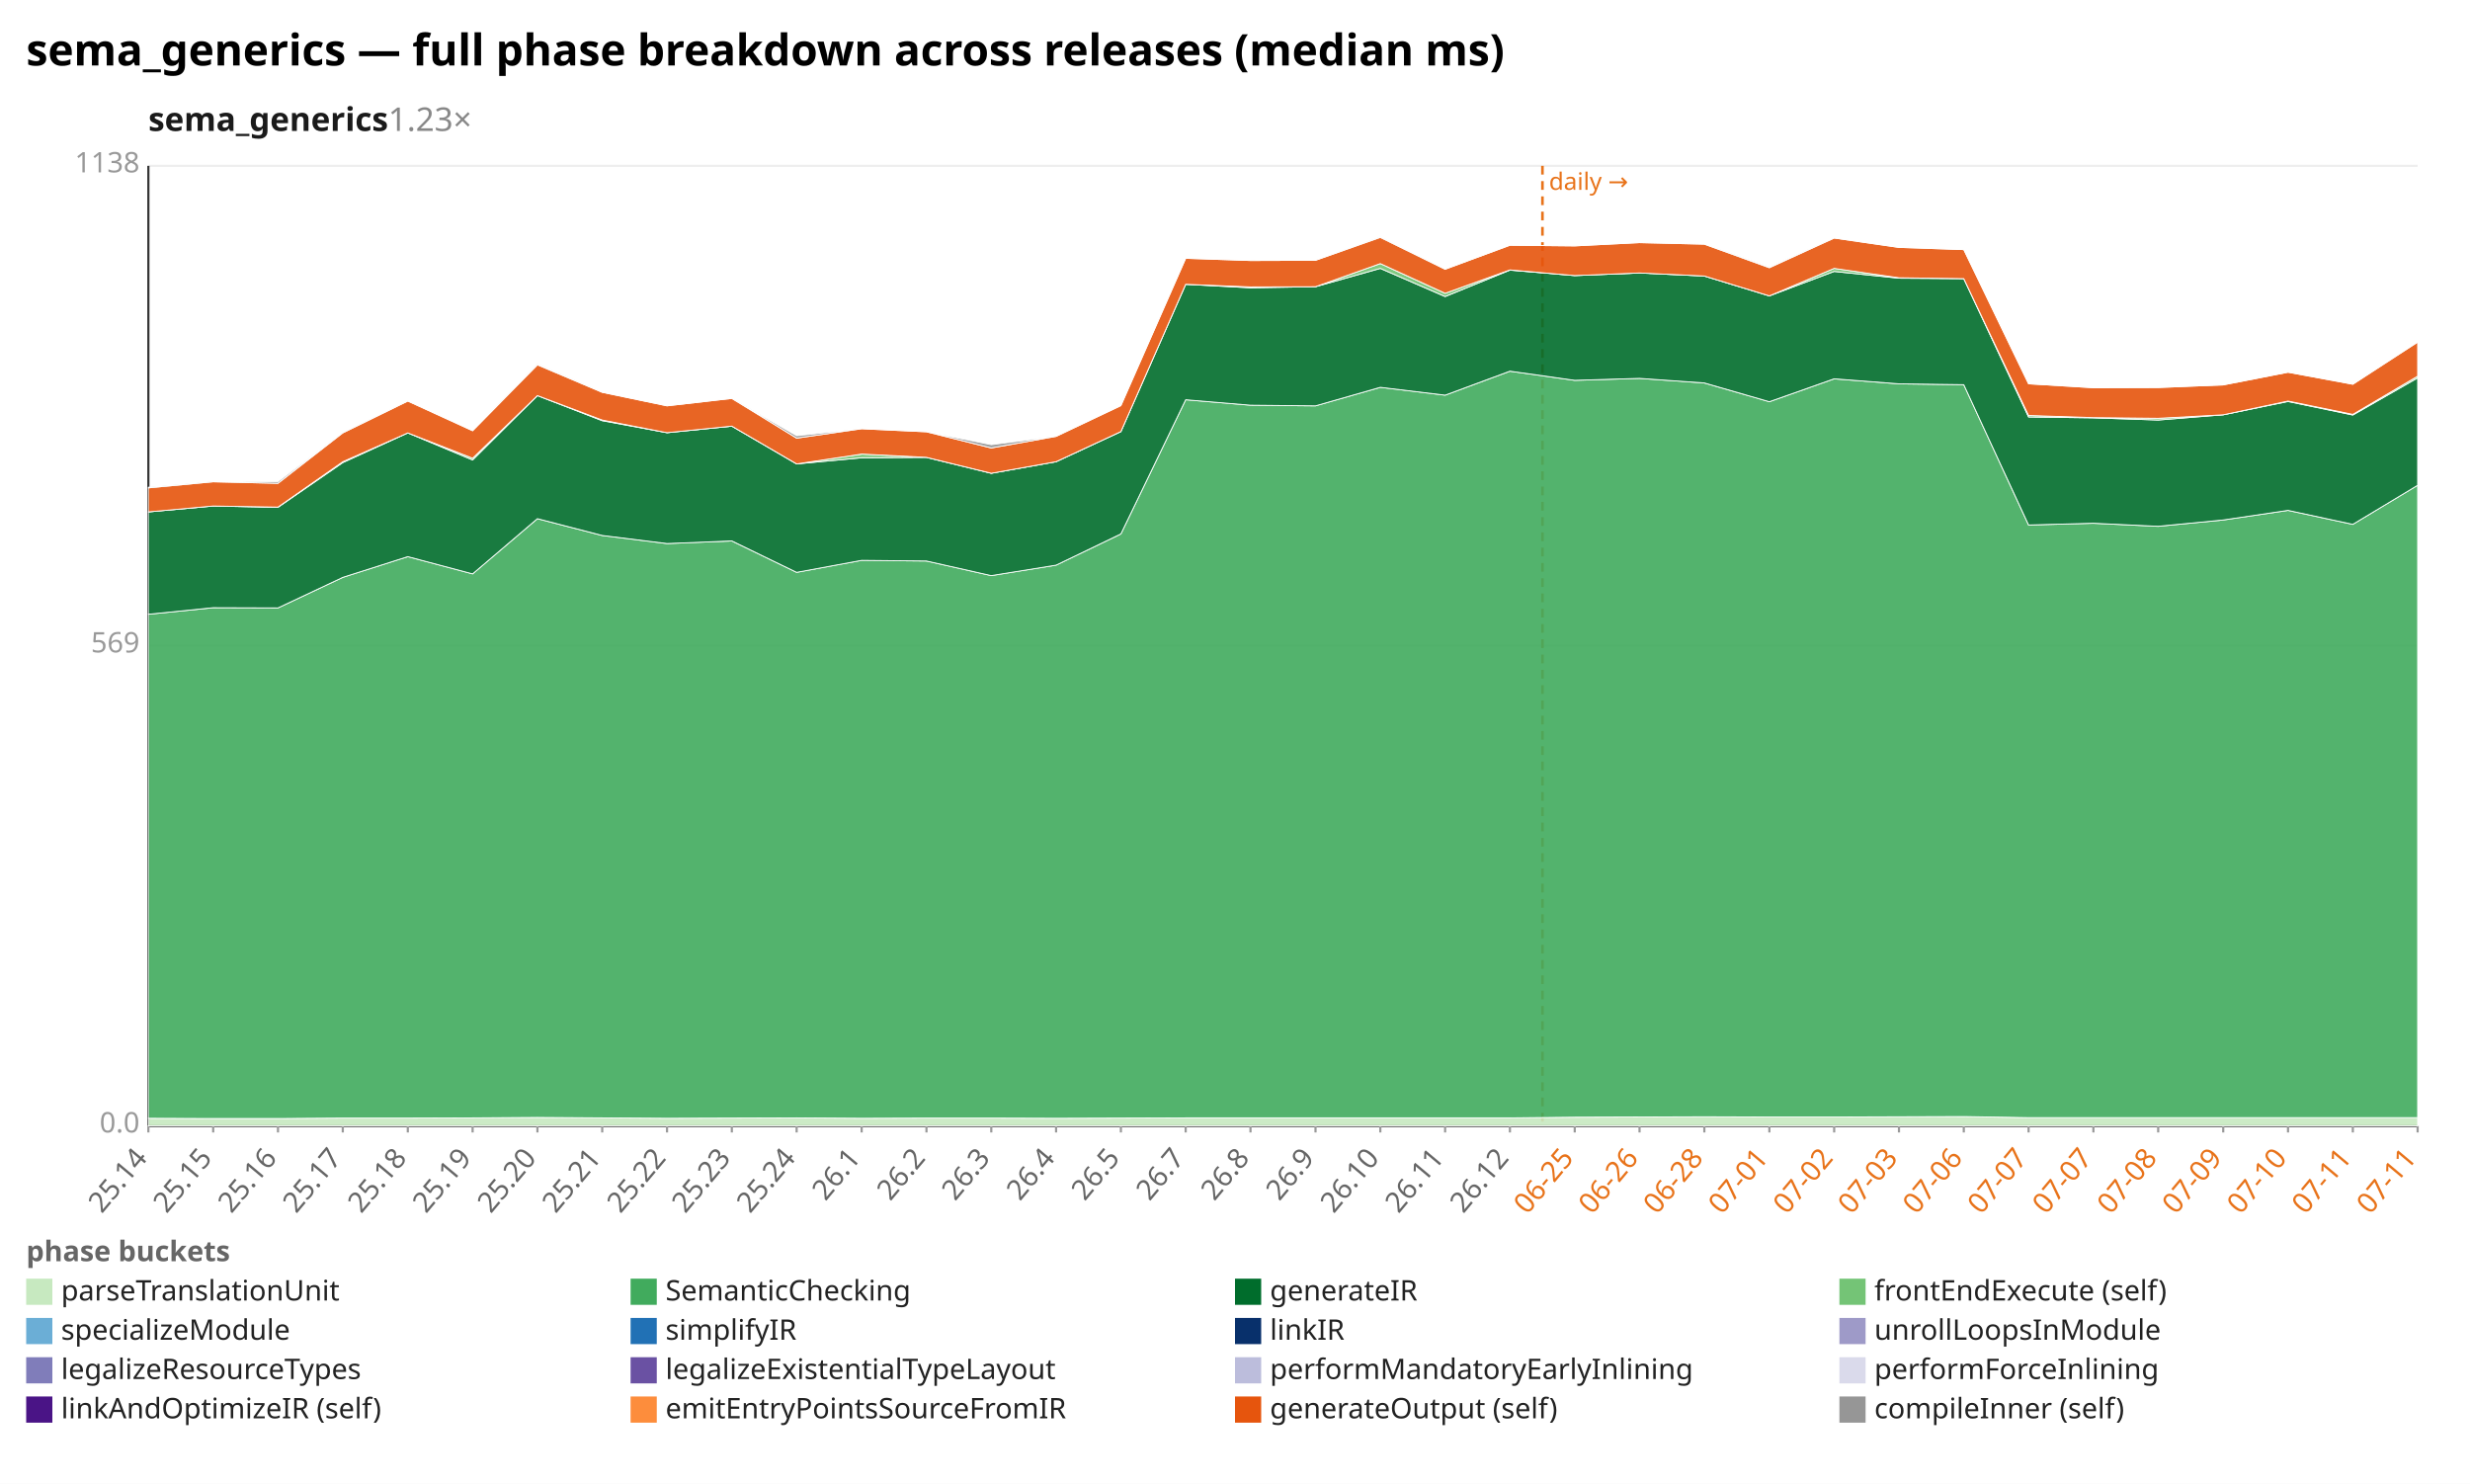
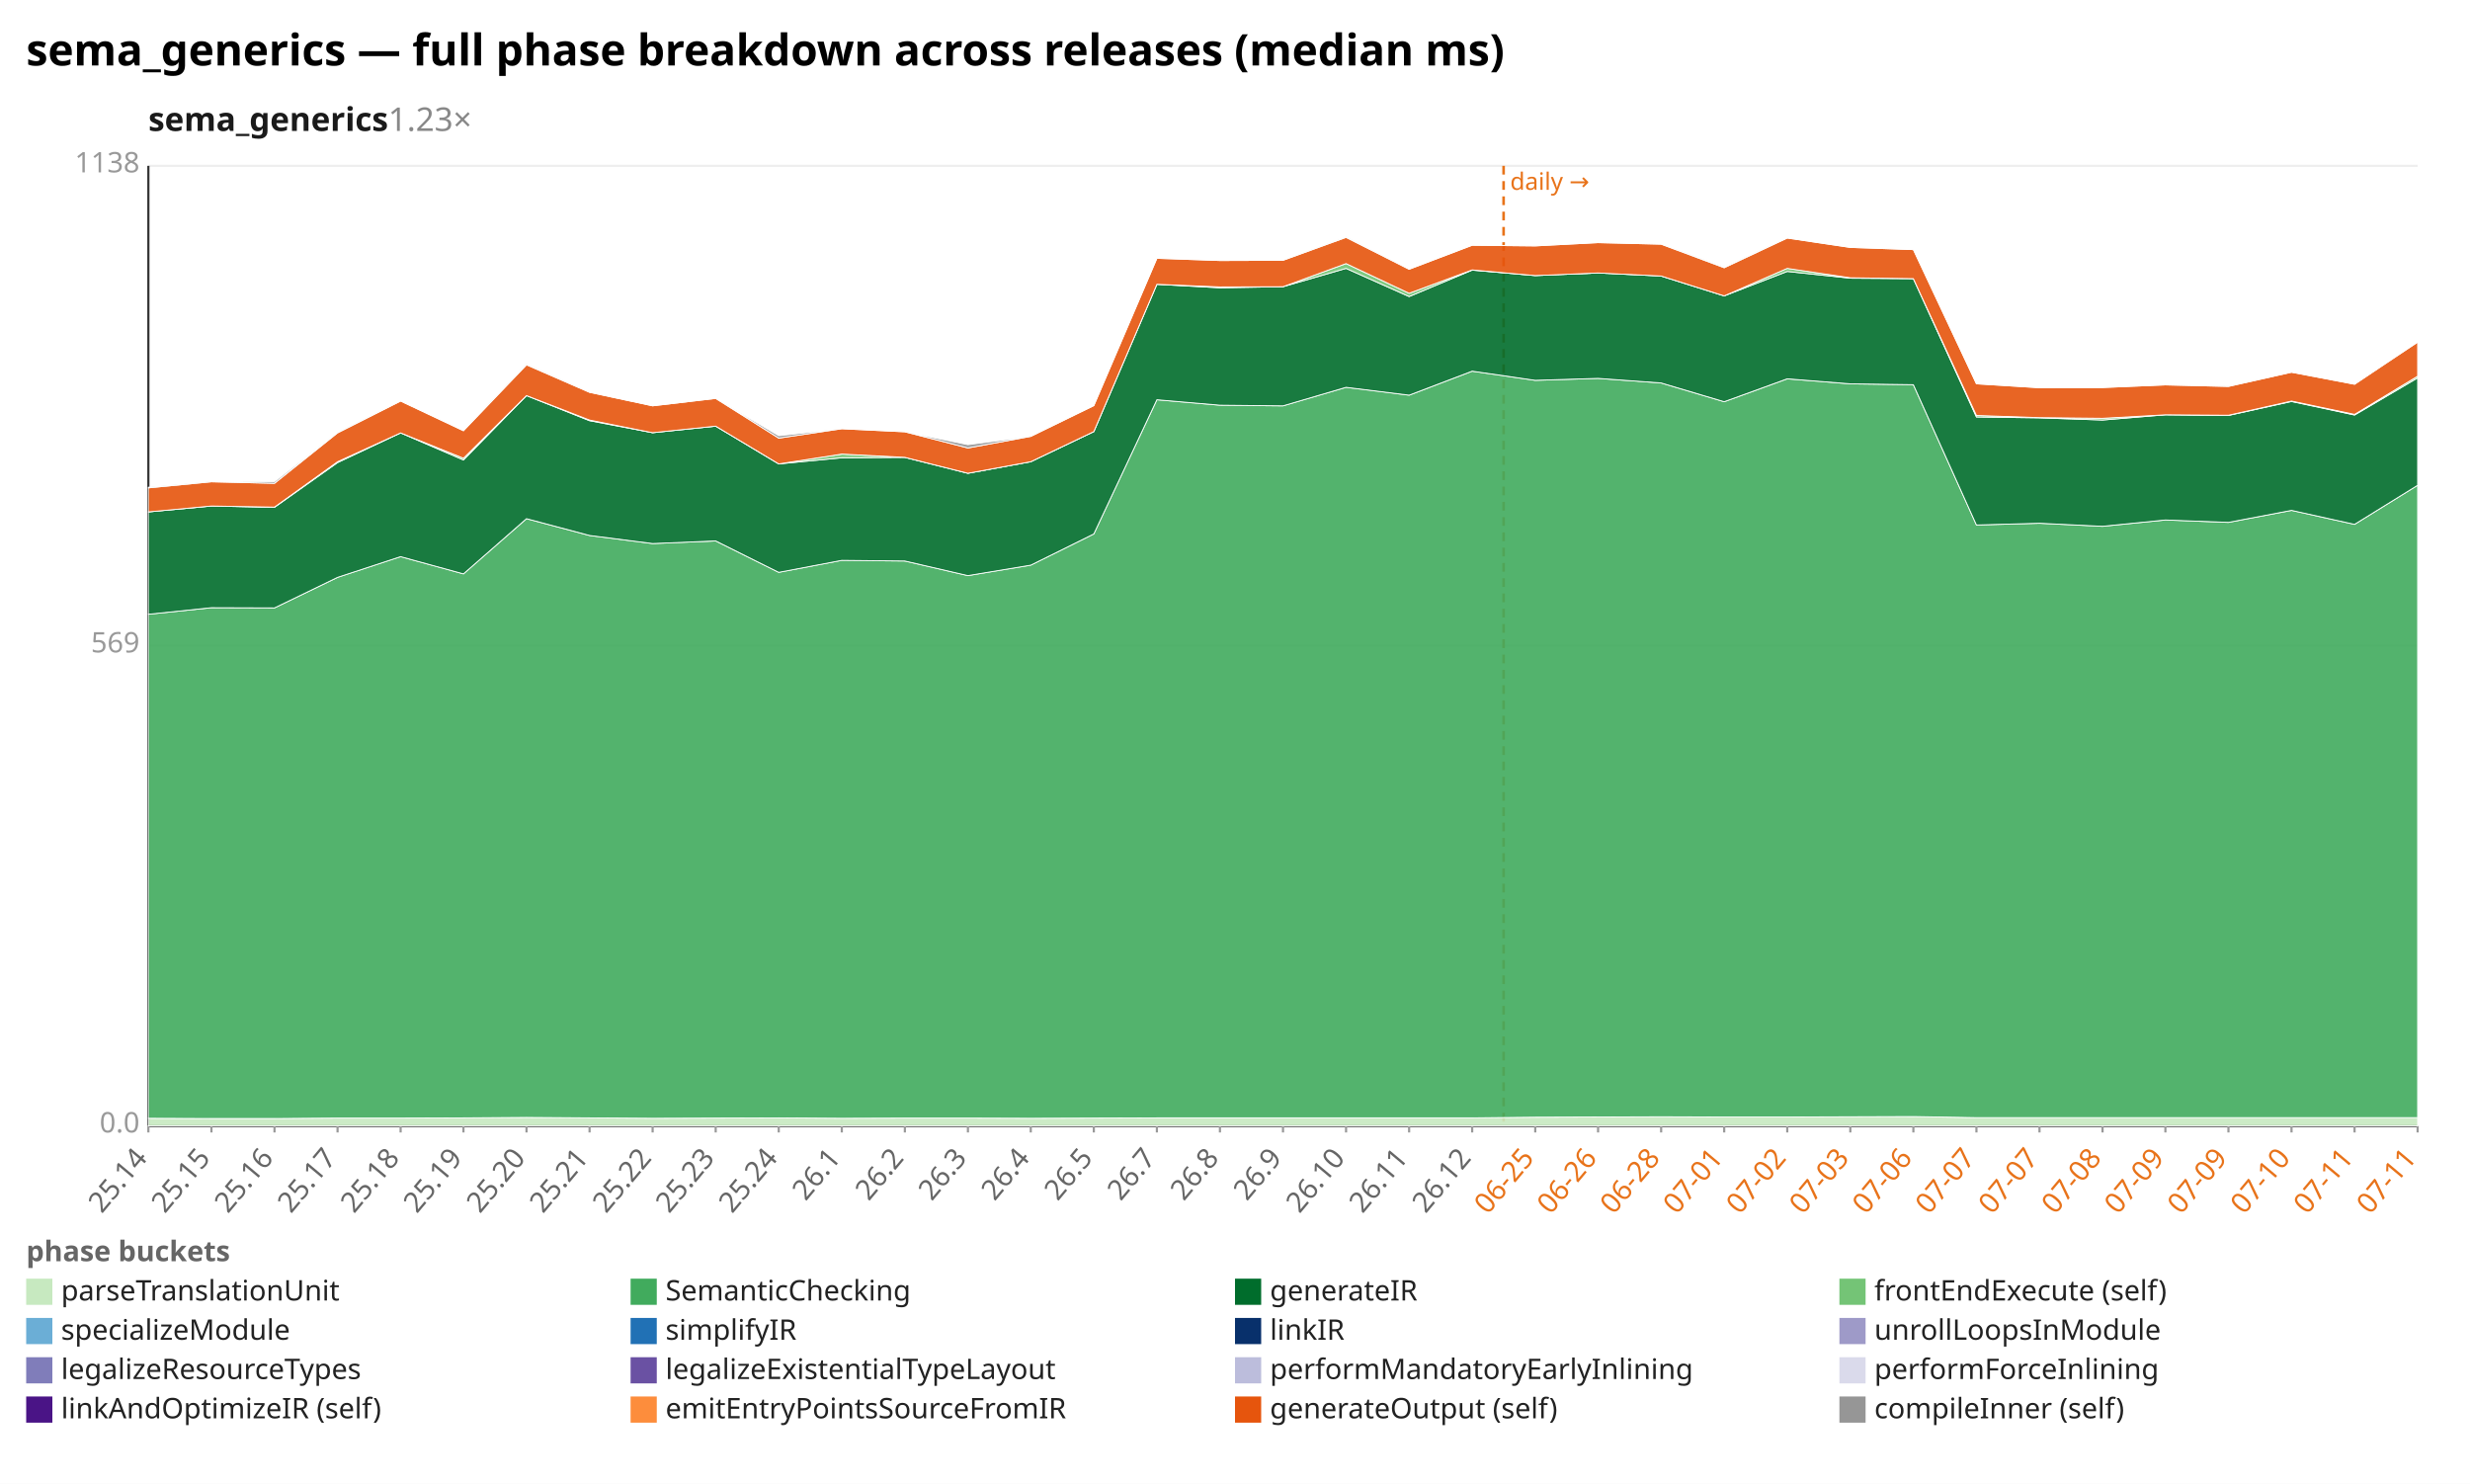
<svg xmlns="http://www.w3.org/2000/svg" width="1132" height="680" viewBox="0 0 1132 680" preserveAspectRatio="xMidYMid meet" font-family="sans-serif" font-size="13">
  <rect width="1132" height="680" fill="white" />
  <text x="12" y="30" font-size="20" font-weight="bold">sema_generics — full phase breakdown across releases (median ms)</text>
  <text x="68" y="60" font-size="15" font-weight="600" fill="#1a1a1a">sema_generics<tspan fill="#888" font-weight="400" text-decoration="none">  1.23×</tspan>
  </text>
  <line x1="68.0" y1="516.0" x2="1108.0" y2="516.0" stroke="#eee" />
  <text x="64.0" y="519.0" text-anchor="end" fill="#999">0.0</text>
  <line x1="68.0" y1="296.0" x2="1108.0" y2="296.0" stroke="#eee" />
  <text x="64.0" y="299.0" text-anchor="end" fill="#999">569</text>
  <line x1="68.0" y1="76.0" x2="1108.0" y2="76.0" stroke="#eee" />
  <text x="64.0" y="79.0" text-anchor="end" fill="#999">1138</text>
  <line x1="68.0" y1="76.0" x2="68.0" y2="516.0" stroke="#333" />
  <line x1="68.0" y1="516.0" x2="1108.0" y2="516.0" stroke="#333" />
-   <line x1="706.9" y1="76.0" x2="706.9" y2="516.0" stroke="#e8731a" stroke-width="1.2" stroke-dasharray="4 3" />
-   <text x="709.9" y="87.0" fill="#e8731a" font-size="11">daily →</text>
+   <line x1="689.1" y1="76.0" x2="689.1" y2="516.0" stroke="#e8731a" stroke-width="1.2" stroke-dasharray="4 3" />
+   <text x="692.1" y="87.0" fill="#e8731a" font-size="11">daily →</text>
  <line x1="68.0" y1="516.0" x2="68.0" y2="519.0" stroke="#999" />
  <text x="68.0" y="531.0" text-anchor="end" fill="#666" transform="rotate(-50 68.0 531.0)">25.14</text>
-   <line x1="97.7" y1="516.0" x2="97.7" y2="519.0" stroke="#999" />
-   <text x="97.7" y="531.0" text-anchor="end" fill="#666" transform="rotate(-50 97.7 531.0)">25.15</text>
-   <line x1="127.4" y1="516.0" x2="127.4" y2="519.0" stroke="#999" />
-   <text x="127.4" y="531.0" text-anchor="end" fill="#666" transform="rotate(-50 127.4 531.0)">25.16</text>
-   <line x1="157.1" y1="516.0" x2="157.1" y2="519.0" stroke="#999" />
-   <text x="157.1" y="531.0" text-anchor="end" fill="#666" transform="rotate(-50 157.1 531.0)">25.17</text>
-   <line x1="186.9" y1="516.0" x2="186.9" y2="519.0" stroke="#999" />
-   <text x="186.9" y="531.0" text-anchor="end" fill="#666" transform="rotate(-50 186.9 531.0)">25.18</text>
-   <line x1="216.6" y1="516.0" x2="216.6" y2="519.0" stroke="#999" />
-   <text x="216.6" y="531.0" text-anchor="end" fill="#666" transform="rotate(-50 216.6 531.0)">25.19</text>
-   <line x1="246.3" y1="516.0" x2="246.3" y2="519.0" stroke="#999" />
-   <text x="246.3" y="531.0" text-anchor="end" fill="#666" transform="rotate(-50 246.3 531.0)">25.20</text>
-   <line x1="276.0" y1="516.0" x2="276.0" y2="519.0" stroke="#999" />
-   <text x="276.0" y="531.0" text-anchor="end" fill="#666" transform="rotate(-50 276.0 531.0)">25.21</text>
-   <line x1="305.7" y1="516.0" x2="305.7" y2="519.0" stroke="#999" />
-   <text x="305.7" y="531.0" text-anchor="end" fill="#666" transform="rotate(-50 305.7 531.0)">25.22</text>
-   <line x1="335.4" y1="516.0" x2="335.4" y2="519.0" stroke="#999" />
-   <text x="335.4" y="531.0" text-anchor="end" fill="#666" transform="rotate(-50 335.4 531.0)">25.23</text>
-   <line x1="365.1" y1="516.0" x2="365.1" y2="519.0" stroke="#999" />
-   <text x="365.1" y="531.0" text-anchor="end" fill="#666" transform="rotate(-50 365.1 531.0)">25.24</text>
-   <line x1="394.9" y1="516.0" x2="394.9" y2="519.0" stroke="#999" />
-   <text x="394.9" y="531.0" text-anchor="end" fill="#666" transform="rotate(-50 394.9 531.0)">26.1</text>
-   <line x1="424.6" y1="516.0" x2="424.6" y2="519.0" stroke="#999" />
-   <text x="424.6" y="531.0" text-anchor="end" fill="#666" transform="rotate(-50 424.6 531.0)">26.2</text>
-   <line x1="454.3" y1="516.0" x2="454.3" y2="519.0" stroke="#999" />
-   <text x="454.3" y="531.0" text-anchor="end" fill="#666" transform="rotate(-50 454.3 531.0)">26.3</text>
-   <line x1="484.0" y1="516.0" x2="484.0" y2="519.0" stroke="#999" />
-   <text x="484.0" y="531.0" text-anchor="end" fill="#666" transform="rotate(-50 484.0 531.0)">26.4</text>
-   <line x1="513.7" y1="516.0" x2="513.7" y2="519.0" stroke="#999" />
-   <text x="513.7" y="531.0" text-anchor="end" fill="#666" transform="rotate(-50 513.7 531.0)">26.5</text>
-   <line x1="543.4" y1="516.0" x2="543.4" y2="519.0" stroke="#999" />
-   <text x="543.4" y="531.0" text-anchor="end" fill="#666" transform="rotate(-50 543.4 531.0)">26.7</text>
-   <line x1="573.1" y1="516.0" x2="573.1" y2="519.0" stroke="#999" />
-   <text x="573.1" y="531.0" text-anchor="end" fill="#666" transform="rotate(-50 573.1 531.0)">26.8</text>
-   <line x1="602.9" y1="516.0" x2="602.9" y2="519.0" stroke="#999" />
-   <text x="602.9" y="531.0" text-anchor="end" fill="#666" transform="rotate(-50 602.9 531.0)">26.9</text>
-   <line x1="632.6" y1="516.0" x2="632.6" y2="519.0" stroke="#999" />
-   <text x="632.6" y="531.0" text-anchor="end" fill="#666" transform="rotate(-50 632.6 531.0)">26.10</text>
-   <line x1="662.3" y1="516.0" x2="662.3" y2="519.0" stroke="#999" />
-   <text x="662.3" y="531.0" text-anchor="end" fill="#666" transform="rotate(-50 662.3 531.0)">26.11</text>
-   <line x1="692.0" y1="516.0" x2="692.0" y2="519.0" stroke="#999" />
-   <text x="692.0" y="531.0" text-anchor="end" fill="#666" transform="rotate(-50 692.0 531.0)">26.12</text>
-   <line x1="721.7" y1="516.0" x2="721.7" y2="519.0" stroke="#999" />
-   <text x="721.7" y="531.0" text-anchor="end" fill="#e8731a" transform="rotate(-50 721.7 531.0)">06-25</text>
-   <line x1="751.4" y1="516.0" x2="751.4" y2="519.0" stroke="#999" />
-   <text x="751.4" y="531.0" text-anchor="end" fill="#e8731a" transform="rotate(-50 751.4 531.0)">06-26</text>
-   <line x1="781.1" y1="516.0" x2="781.1" y2="519.0" stroke="#999" />
-   <text x="781.1" y="531.0" text-anchor="end" fill="#e8731a" transform="rotate(-50 781.1 531.0)">06-28</text>
-   <line x1="810.9" y1="516.0" x2="810.9" y2="519.0" stroke="#999" />
-   <text x="810.9" y="531.0" text-anchor="end" fill="#e8731a" transform="rotate(-50 810.9 531.0)">07-01</text>
-   <line x1="840.6" y1="516.0" x2="840.6" y2="519.0" stroke="#999" />
-   <text x="840.6" y="531.0" text-anchor="end" fill="#e8731a" transform="rotate(-50 840.6 531.0)">07-02</text>
-   <line x1="870.3" y1="516.0" x2="870.3" y2="519.0" stroke="#999" />
-   <text x="870.3" y="531.0" text-anchor="end" fill="#e8731a" transform="rotate(-50 870.3 531.0)">07-03</text>
-   <line x1="900.0" y1="516.0" x2="900.0" y2="519.0" stroke="#999" />
-   <text x="900.0" y="531.0" text-anchor="end" fill="#e8731a" transform="rotate(-50 900.0 531.0)">07-06</text>
-   <line x1="929.7" y1="516.0" x2="929.7" y2="519.0" stroke="#999" />
-   <text x="929.7" y="531.0" text-anchor="end" fill="#e8731a" transform="rotate(-50 929.7 531.0)">07-07</text>
-   <line x1="959.4" y1="516.0" x2="959.4" y2="519.0" stroke="#999" />
-   <text x="959.4" y="531.0" text-anchor="end" fill="#e8731a" transform="rotate(-50 959.4 531.0)">07-07</text>
-   <line x1="989.1" y1="516.0" x2="989.1" y2="519.0" stroke="#999" />
-   <text x="989.1" y="531.0" text-anchor="end" fill="#e8731a" transform="rotate(-50 989.1 531.0)">07-08</text>
-   <line x1="1018.9" y1="516.0" x2="1018.9" y2="519.0" stroke="#999" />
-   <text x="1018.9" y="531.0" text-anchor="end" fill="#e8731a" transform="rotate(-50 1018.9 531.0)">07-09</text>
-   <line x1="1048.6" y1="516.0" x2="1048.6" y2="519.0" stroke="#999" />
-   <text x="1048.6" y="531.0" text-anchor="end" fill="#e8731a" transform="rotate(-50 1048.6 531.0)">07-10</text>
-   <line x1="1078.3" y1="516.0" x2="1078.3" y2="519.0" stroke="#999" />
-   <text x="1078.3" y="531.0" text-anchor="end" fill="#e8731a" transform="rotate(-50 1078.3 531.0)">07-11</text>
+   <line x1="96.9" y1="516.0" x2="96.9" y2="519.0" stroke="#999" />
+   <text x="96.9" y="531.0" text-anchor="end" fill="#666" transform="rotate(-50 96.9 531.0)">25.15</text>
+   <line x1="125.8" y1="516.0" x2="125.8" y2="519.0" stroke="#999" />
+   <text x="125.8" y="531.0" text-anchor="end" fill="#666" transform="rotate(-50 125.8 531.0)">25.16</text>
+   <line x1="154.7" y1="516.0" x2="154.7" y2="519.0" stroke="#999" />
+   <text x="154.7" y="531.0" text-anchor="end" fill="#666" transform="rotate(-50 154.7 531.0)">25.17</text>
+   <line x1="183.6" y1="516.0" x2="183.6" y2="519.0" stroke="#999" />
+   <text x="183.6" y="531.0" text-anchor="end" fill="#666" transform="rotate(-50 183.6 531.0)">25.18</text>
+   <line x1="212.4" y1="516.0" x2="212.4" y2="519.0" stroke="#999" />
+   <text x="212.4" y="531.0" text-anchor="end" fill="#666" transform="rotate(-50 212.4 531.0)">25.19</text>
+   <line x1="241.3" y1="516.0" x2="241.3" y2="519.0" stroke="#999" />
+   <text x="241.3" y="531.0" text-anchor="end" fill="#666" transform="rotate(-50 241.3 531.0)">25.20</text>
+   <line x1="270.2" y1="516.0" x2="270.2" y2="519.0" stroke="#999" />
+   <text x="270.2" y="531.0" text-anchor="end" fill="#666" transform="rotate(-50 270.2 531.0)">25.21</text>
+   <line x1="299.1" y1="516.0" x2="299.1" y2="519.0" stroke="#999" />
+   <text x="299.1" y="531.0" text-anchor="end" fill="#666" transform="rotate(-50 299.1 531.0)">25.22</text>
+   <line x1="328.0" y1="516.0" x2="328.0" y2="519.0" stroke="#999" />
+   <text x="328.0" y="531.0" text-anchor="end" fill="#666" transform="rotate(-50 328.0 531.0)">25.23</text>
+   <line x1="356.9" y1="516.0" x2="356.9" y2="519.0" stroke="#999" />
+   <text x="356.9" y="531.0" text-anchor="end" fill="#666" transform="rotate(-50 356.9 531.0)">25.24</text>
+   <line x1="385.8" y1="516.0" x2="385.8" y2="519.0" stroke="#999" />
+   <text x="385.8" y="531.0" text-anchor="end" fill="#666" transform="rotate(-50 385.8 531.0)">26.1</text>
+   <line x1="414.7" y1="516.0" x2="414.7" y2="519.0" stroke="#999" />
+   <text x="414.7" y="531.0" text-anchor="end" fill="#666" transform="rotate(-50 414.7 531.0)">26.2</text>
+   <line x1="443.6" y1="516.0" x2="443.6" y2="519.0" stroke="#999" />
+   <text x="443.6" y="531.0" text-anchor="end" fill="#666" transform="rotate(-50 443.6 531.0)">26.3</text>
+   <line x1="472.4" y1="516.0" x2="472.4" y2="519.0" stroke="#999" />
+   <text x="472.4" y="531.0" text-anchor="end" fill="#666" transform="rotate(-50 472.4 531.0)">26.4</text>
+   <line x1="501.3" y1="516.0" x2="501.3" y2="519.0" stroke="#999" />
+   <text x="501.3" y="531.0" text-anchor="end" fill="#666" transform="rotate(-50 501.3 531.0)">26.5</text>
+   <line x1="530.2" y1="516.0" x2="530.2" y2="519.0" stroke="#999" />
+   <text x="530.2" y="531.0" text-anchor="end" fill="#666" transform="rotate(-50 530.2 531.0)">26.7</text>
+   <line x1="559.1" y1="516.0" x2="559.1" y2="519.0" stroke="#999" />
+   <text x="559.1" y="531.0" text-anchor="end" fill="#666" transform="rotate(-50 559.1 531.0)">26.8</text>
+   <line x1="588.0" y1="516.0" x2="588.0" y2="519.0" stroke="#999" />
+   <text x="588.0" y="531.0" text-anchor="end" fill="#666" transform="rotate(-50 588.0 531.0)">26.9</text>
+   <line x1="616.9" y1="516.0" x2="616.9" y2="519.0" stroke="#999" />
+   <text x="616.9" y="531.0" text-anchor="end" fill="#666" transform="rotate(-50 616.9 531.0)">26.10</text>
+   <line x1="645.8" y1="516.0" x2="645.8" y2="519.0" stroke="#999" />
+   <text x="645.8" y="531.0" text-anchor="end" fill="#666" transform="rotate(-50 645.8 531.0)">26.11</text>
+   <line x1="674.7" y1="516.0" x2="674.7" y2="519.0" stroke="#999" />
+   <text x="674.7" y="531.0" text-anchor="end" fill="#666" transform="rotate(-50 674.7 531.0)">26.12</text>
+   <line x1="703.6" y1="516.0" x2="703.6" y2="519.0" stroke="#999" />
+   <text x="703.6" y="531.0" text-anchor="end" fill="#e8731a" transform="rotate(-50 703.6 531.0)">06-25</text>
+   <line x1="732.4" y1="516.0" x2="732.4" y2="519.0" stroke="#999" />
+   <text x="732.4" y="531.0" text-anchor="end" fill="#e8731a" transform="rotate(-50 732.4 531.0)">06-26</text>
+   <line x1="761.3" y1="516.0" x2="761.3" y2="519.0" stroke="#999" />
+   <text x="761.3" y="531.0" text-anchor="end" fill="#e8731a" transform="rotate(-50 761.3 531.0)">06-28</text>
+   <line x1="790.2" y1="516.0" x2="790.2" y2="519.0" stroke="#999" />
+   <text x="790.2" y="531.0" text-anchor="end" fill="#e8731a" transform="rotate(-50 790.2 531.0)">07-01</text>
+   <line x1="819.1" y1="516.0" x2="819.1" y2="519.0" stroke="#999" />
+   <text x="819.1" y="531.0" text-anchor="end" fill="#e8731a" transform="rotate(-50 819.1 531.0)">07-02</text>
+   <line x1="848.0" y1="516.0" x2="848.0" y2="519.0" stroke="#999" />
+   <text x="848.0" y="531.0" text-anchor="end" fill="#e8731a" transform="rotate(-50 848.0 531.0)">07-03</text>
+   <line x1="876.9" y1="516.0" x2="876.9" y2="519.0" stroke="#999" />
+   <text x="876.9" y="531.0" text-anchor="end" fill="#e8731a" transform="rotate(-50 876.9 531.0)">07-06</text>
+   <line x1="905.8" y1="516.0" x2="905.8" y2="519.0" stroke="#999" />
+   <text x="905.8" y="531.0" text-anchor="end" fill="#e8731a" transform="rotate(-50 905.8 531.0)">07-07</text>
+   <line x1="934.7" y1="516.0" x2="934.7" y2="519.0" stroke="#999" />
+   <text x="934.7" y="531.0" text-anchor="end" fill="#e8731a" transform="rotate(-50 934.7 531.0)">07-07</text>
+   <line x1="963.6" y1="516.0" x2="963.6" y2="519.0" stroke="#999" />
+   <text x="963.6" y="531.0" text-anchor="end" fill="#e8731a" transform="rotate(-50 963.6 531.0)">07-08</text>
+   <line x1="992.4" y1="516.0" x2="992.4" y2="519.0" stroke="#999" />
+   <text x="992.4" y="531.0" text-anchor="end" fill="#e8731a" transform="rotate(-50 992.4 531.0)">07-09</text>
+   <line x1="1021.3" y1="516.0" x2="1021.3" y2="519.0" stroke="#999" />
+   <text x="1021.3" y="531.0" text-anchor="end" fill="#e8731a" transform="rotate(-50 1021.3 531.0)">07-09</text>
+   <line x1="1050.2" y1="516.0" x2="1050.2" y2="519.0" stroke="#999" />
+   <text x="1050.2" y="531.0" text-anchor="end" fill="#e8731a" transform="rotate(-50 1050.2 531.0)">07-10</text>
+   <line x1="1079.1" y1="516.0" x2="1079.1" y2="519.0" stroke="#999" />
+   <text x="1079.1" y="531.0" text-anchor="end" fill="#e8731a" transform="rotate(-50 1079.1 531.0)">07-11</text>
  <line x1="1108.0" y1="516.0" x2="1108.0" y2="519.0" stroke="#999" />
  <text x="1108.0" y="531.0" text-anchor="end" fill="#e8731a" transform="rotate(-50 1108.0 531.0)">07-11</text>
-   <polygon points="68.0,512.5 97.7,512.6 127.4,512.6 157.1,512.4 186.9,512.4 216.6,512.3 246.3,512.1 276.0,512.3 305.7,512.5 335.4,512.4 365.1,512.3 394.9,512.5 424.6,512.4 454.3,512.4 484.0,512.5 513.7,512.4 543.4,512.3 573.1,512.3 602.9,512.3 632.6,512.3 662.3,512.3 692.0,512.3 721.7,512.0 751.4,511.9 781.1,511.8 810.9,511.9 840.6,511.9 870.3,511.8 900.0,511.7 929.7,512.2 959.4,512.2 989.1,512.2 1018.9,512.2 1048.6,512.2 1078.3,512.2 1108.0,512.2 1108.0,516.0 1078.3,516.0 1048.6,516.0 1018.9,516.0 989.1,516.0 959.4,516.0 929.7,516.0 900.0,516.0 870.3,516.0 840.6,516.0 810.9,516.0 781.1,516.0 751.4,516.0 721.7,516.0 692.0,516.0 662.3,516.0 632.6,516.0 602.9,516.0 573.1,516.0 543.4,516.0 513.7,516.0 484.0,516.0 454.3,516.0 424.6,516.0 394.9,516.0 365.1,516.0 335.4,516.0 305.7,516.0 276.0,516.0 246.3,516.0 216.6,516.0 186.9,516.0 157.1,516.0 127.4,516.0 97.7,516.0 68.0,516.0" fill="#c7e9c0" fill-opacity="0.9" stroke="#fff" stroke-width="0.4" />
-   <polygon points="68.0,281.5 97.7,278.5 127.4,278.6 157.1,264.6 186.9,255.1 216.6,263.0 246.3,237.7 276.0,245.4 305.7,249.1 335.4,247.9 365.1,262.3 394.9,256.8 424.6,257.1 454.3,263.8 484.0,259.0 513.7,244.7 543.4,183.2 573.1,185.7 602.9,186.0 632.6,177.5 662.3,181.1 692.0,170.1 721.7,174.3 751.4,173.4 781.1,175.5 810.9,184.1 840.6,173.6 870.3,175.9 900.0,176.3 929.7,240.6 959.4,239.8 989.1,241.2 1018.9,238.3 1048.6,233.9 1078.3,240.3 1108.0,222.4 1108.0,512.2 1078.3,512.2 1048.6,512.2 1018.9,512.2 989.1,512.2 959.4,512.2 929.7,512.2 900.0,511.7 870.3,511.8 840.6,511.9 810.9,511.9 781.1,511.8 751.4,511.9 721.7,512.0 692.0,512.3 662.3,512.3 632.6,512.3 602.9,512.3 573.1,512.3 543.4,512.3 513.7,512.4 484.0,512.5 454.3,512.4 424.6,512.4 394.9,512.5 365.1,512.3 335.4,512.4 305.7,512.5 276.0,512.3 246.3,512.1 216.6,512.3 186.9,512.4 157.1,512.4 127.4,512.6 97.7,512.6 68.0,512.5" fill="#41ab5d" fill-opacity="0.9" stroke="#fff" stroke-width="0.4" />
-   <polygon points="68.0,234.6 97.7,231.9 127.4,232.5 157.1,212.0 186.9,198.4 216.6,210.8 246.3,181.3 276.0,192.8 305.7,198.3 335.4,195.3 365.1,212.6 394.9,209.8 424.6,209.6 454.3,216.9 484.0,211.6 513.7,197.8 543.4,130.3 573.1,131.9 602.9,131.4 632.6,123.0 662.3,135.9 692.0,123.8 721.7,126.3 751.4,125.1 781.1,126.5 810.9,135.6 840.6,124.4 870.3,127.5 900.0,127.7 929.7,191.1 959.4,191.5 989.1,192.5 1018.9,190.1 1048.6,184.0 1078.3,190.2 1108.0,173.2 1108.0,222.4 1078.3,240.3 1048.6,233.9 1018.9,238.3 989.1,241.2 959.4,239.8 929.7,240.6 900.0,176.3 870.3,175.9 840.6,173.6 810.9,184.1 781.1,175.5 751.4,173.4 721.7,174.3 692.0,170.1 662.3,181.1 632.6,177.5 602.9,186.0 573.1,185.7 543.4,183.2 513.7,244.7 484.0,259.0 454.3,263.8 424.6,257.1 394.9,256.8 365.1,262.3 335.4,247.9 305.7,249.1 276.0,245.4 246.3,237.7 216.6,263.0 186.9,255.1 157.1,264.6 127.4,278.6 97.7,278.5 68.0,281.5" fill="#006d2c" fill-opacity="0.9" stroke="#fff" stroke-width="0.4" />
-   <polygon points="68.0,234.6 97.7,231.9 127.4,232.4 157.1,211.6 186.9,198.4 216.6,210.0 246.3,181.3 276.0,192.5 305.7,198.3 335.4,195.3 365.1,212.6 394.9,208.1 424.6,209.6 454.3,216.9 484.0,211.6 513.7,197.8 543.4,130.3 573.1,131.5 602.9,131.4 632.6,120.8 662.3,134.4 692.0,123.7 721.7,126.3 751.4,125.1 781.1,126.5 810.9,135.6 840.6,123.0 870.3,127.3 900.0,127.7 929.7,190.4 959.4,191.4 989.1,191.7 1018.9,190.1 1048.6,183.8 1078.3,189.9 1108.0,172.4 1108.0,173.2 1078.3,190.2 1048.6,184.0 1018.9,190.1 989.1,192.5 959.4,191.5 929.7,191.1 900.0,127.7 870.3,127.5 840.6,124.4 810.9,135.6 781.1,126.5 751.4,125.1 721.7,126.3 692.0,123.8 662.3,135.9 632.6,123.0 602.9,131.4 573.1,131.9 543.4,130.3 513.7,197.8 484.0,211.6 454.3,216.9 424.6,209.6 394.9,209.8 365.1,212.6 335.4,195.3 305.7,198.3 276.0,192.8 246.3,181.3 216.6,210.8 186.9,198.4 157.1,212.0 127.4,232.5 97.7,231.9 68.0,234.6" fill="#74c476" fill-opacity="0.9" stroke="#fff" stroke-width="0.4" />
-   <polygon points="68.0,223.6 97.7,220.8 127.4,221.5 157.1,198.4 186.9,183.8 216.6,197.4 246.3,167.2 276.0,179.8 305.7,186.0 335.4,182.6 365.1,200.8 394.9,196.5 424.6,197.9 454.3,205.3 484.0,200.0 513.7,185.9 543.4,118.4 573.1,119.4 602.9,119.3 632.6,108.8 662.3,123.4 692.0,112.4 721.7,112.7 751.4,111.2 781.1,111.9 810.9,122.7 840.6,109.1 870.3,113.4 900.0,114.4 929.7,175.9 959.4,177.7 989.1,177.6 1018.9,176.4 1048.6,170.6 1078.3,176.1 1108.0,156.8 1108.0,172.4 1078.3,189.9 1048.6,183.8 1018.9,190.1 989.1,191.7 959.4,191.4 929.7,190.4 900.0,127.7 870.3,127.3 840.6,123.0 810.9,135.6 781.1,126.5 751.4,125.1 721.7,126.3 692.0,123.7 662.3,134.4 632.6,120.8 602.9,131.4 573.1,131.5 543.4,130.3 513.7,197.8 484.0,211.6 454.3,216.9 424.6,209.6 394.9,208.1 365.1,212.6 335.4,195.3 305.7,198.3 276.0,192.5 246.3,181.3 216.6,210.0 186.9,198.4 157.1,211.6 127.4,232.4 97.7,231.9 68.0,234.6" fill="#e6550d" fill-opacity="0.9" stroke="#fff" stroke-width="0.4" />
-   <polygon points="68.0,223.3 97.7,220.7 127.4,220.7 157.1,198.2 186.9,183.8 216.6,197.4 246.3,166.8 276.0,179.8 305.7,186.0 335.4,182.6 365.1,199.7 394.9,196.5 424.6,197.9 454.3,203.8 484.0,200.0 513.7,185.9 543.4,118.4 573.1,119.4 602.9,119.3 632.6,108.6 662.3,123.4 692.0,112.4 721.7,112.7 751.4,111.2 781.1,111.9 810.9,122.3 840.6,109.1 870.3,113.4 900.0,114.4 929.7,175.9 959.4,177.7 989.1,177.6 1018.9,176.4 1048.6,170.6 1078.3,176.1 1108.0,156.8 1108.0,156.8 1078.3,176.1 1048.6,170.6 1018.9,176.4 989.1,177.6 959.4,177.7 929.7,175.9 900.0,114.4 870.3,113.4 840.6,109.1 810.9,122.7 781.1,111.9 751.4,111.2 721.7,112.7 692.0,112.4 662.3,123.4 632.6,108.8 602.9,119.3 573.1,119.4 543.4,118.4 513.7,185.9 484.0,200.0 454.3,205.3 424.6,197.9 394.9,196.5 365.1,200.8 335.4,182.6 305.7,186.0 276.0,179.8 246.3,167.2 216.6,197.4 186.9,183.8 157.1,198.4 127.4,221.5 97.7,220.8 68.0,223.6" fill="#969696" fill-opacity="0.9" stroke="#fff" stroke-width="0.4" />
+   <polygon points="68.0,512.5 96.9,512.6 125.8,512.6 154.7,512.4 183.6,512.4 212.4,512.3 241.3,512.1 270.2,512.3 299.1,512.5 328.0,512.4 356.9,512.3 385.8,512.5 414.7,512.4 443.6,512.4 472.4,512.5 501.3,512.4 530.2,512.3 559.1,512.3 588.0,512.3 616.9,512.3 645.8,512.3 674.7,512.3 703.6,512.0 732.4,511.9 761.3,511.8 790.2,511.9 819.1,511.9 848.0,511.8 876.9,511.7 905.8,512.2 934.7,512.2 963.6,512.2 992.4,512.2 1021.3,512.2 1050.2,512.2 1079.1,512.2 1108.0,512.2 1108.0,516.0 1079.1,516.0 1050.2,516.0 1021.3,516.0 992.4,516.0 963.6,516.0 934.7,516.0 905.8,516.0 876.9,516.0 848.0,516.0 819.1,516.0 790.2,516.0 761.3,516.0 732.4,516.0 703.6,516.0 674.7,516.0 645.8,516.0 616.9,516.0 588.0,516.0 559.1,516.0 530.2,516.0 501.3,516.0 472.4,516.0 443.6,516.0 414.7,516.0 385.8,516.0 356.9,516.0 328.0,516.0 299.1,516.0 270.2,516.0 241.3,516.0 212.4,516.0 183.6,516.0 154.7,516.0 125.8,516.0 96.9,516.0 68.0,516.0" fill="#c7e9c0" fill-opacity="0.9" stroke="#fff" stroke-width="0.4" />
+   <polygon points="68.0,281.5 96.9,278.5 125.8,278.6 154.7,264.6 183.6,255.1 212.4,263.0 241.3,237.7 270.2,245.4 299.1,249.1 328.0,247.9 356.9,262.3 385.8,256.8 414.7,257.1 443.6,263.8 472.4,259.0 501.3,244.7 530.2,183.2 559.1,185.7 588.0,186.0 616.9,177.5 645.8,181.1 674.7,170.1 703.6,174.3 732.4,173.4 761.3,175.5 790.2,184.1 819.1,173.6 848.0,175.9 876.9,176.3 905.8,240.6 934.7,239.8 963.6,241.2 992.4,238.3 1021.3,239.4 1050.2,233.9 1079.1,240.3 1108.0,222.4 1108.0,512.2 1079.1,512.2 1050.2,512.2 1021.3,512.2 992.4,512.2 963.6,512.2 934.7,512.2 905.8,512.2 876.9,511.7 848.0,511.8 819.1,511.9 790.2,511.9 761.3,511.8 732.4,511.9 703.6,512.0 674.7,512.3 645.8,512.3 616.9,512.3 588.0,512.3 559.1,512.3 530.2,512.3 501.3,512.4 472.4,512.5 443.6,512.4 414.7,512.4 385.8,512.5 356.9,512.3 328.0,512.4 299.1,512.5 270.2,512.3 241.3,512.1 212.4,512.3 183.6,512.4 154.7,512.4 125.8,512.6 96.9,512.6 68.0,512.5" fill="#41ab5d" fill-opacity="0.9" stroke="#fff" stroke-width="0.4" />
+   <polygon points="68.0,234.6 96.9,231.9 125.8,232.5 154.7,212.0 183.6,198.4 212.4,210.8 241.3,181.3 270.2,192.8 299.1,198.3 328.0,195.3 356.9,212.6 385.8,209.8 414.7,209.6 443.6,216.9 472.4,211.6 501.3,197.8 530.2,130.3 559.1,131.9 588.0,131.4 616.9,123.0 645.8,135.9 674.7,123.8 703.6,126.3 732.4,125.1 761.3,126.5 790.2,135.6 819.1,124.4 848.0,127.5 876.9,127.7 905.8,191.1 934.7,191.5 963.6,192.5 992.4,190.1 1021.3,190.4 1050.2,184.0 1079.1,190.2 1108.0,173.2 1108.0,222.4 1079.1,240.3 1050.2,233.9 1021.3,239.4 992.4,238.3 963.6,241.2 934.7,239.8 905.8,240.6 876.9,176.3 848.0,175.9 819.1,173.6 790.2,184.1 761.3,175.5 732.4,173.4 703.6,174.3 674.7,170.1 645.8,181.1 616.9,177.5 588.0,186.0 559.1,185.7 530.2,183.2 501.3,244.7 472.4,259.0 443.6,263.8 414.7,257.1 385.8,256.8 356.9,262.3 328.0,247.9 299.1,249.1 270.2,245.4 241.3,237.7 212.4,263.0 183.6,255.1 154.7,264.6 125.8,278.6 96.9,278.5 68.0,281.5" fill="#006d2c" fill-opacity="0.9" stroke="#fff" stroke-width="0.4" />
+   <polygon points="68.0,234.6 96.9,231.9 125.8,232.4 154.7,211.6 183.6,198.4 212.4,210.0 241.3,181.3 270.2,192.5 299.1,198.3 328.0,195.3 356.9,212.6 385.8,208.1 414.7,209.6 443.6,216.9 472.4,211.6 501.3,197.8 530.2,130.3 559.1,131.5 588.0,131.4 616.9,120.8 645.8,134.4 674.7,123.7 703.6,126.3 732.4,125.1 761.3,126.5 790.2,135.6 819.1,123.0 848.0,127.3 876.9,127.7 905.8,190.4 934.7,191.4 963.6,191.7 992.4,190.1 1021.3,190.3 1050.2,183.8 1079.1,189.9 1108.0,172.4 1108.0,173.2 1079.1,190.2 1050.2,184.0 1021.3,190.4 992.4,190.1 963.6,192.5 934.7,191.5 905.8,191.1 876.9,127.7 848.0,127.5 819.1,124.4 790.2,135.6 761.3,126.5 732.4,125.1 703.6,126.3 674.7,123.8 645.8,135.9 616.9,123.0 588.0,131.4 559.1,131.9 530.2,130.3 501.3,197.8 472.4,211.6 443.6,216.9 414.7,209.6 385.8,209.8 356.9,212.6 328.0,195.3 299.1,198.3 270.2,192.8 241.3,181.3 212.4,210.8 183.6,198.4 154.7,212.0 125.8,232.5 96.9,231.9 68.0,234.6" fill="#74c476" fill-opacity="0.9" stroke="#fff" stroke-width="0.4" />
+   <polygon points="68.0,223.6 96.9,220.8 125.8,221.5 154.7,198.4 183.6,183.8 212.4,197.4 241.3,167.2 270.2,179.8 299.1,186.0 328.0,182.6 356.9,200.8 385.8,196.5 414.7,197.9 443.6,205.3 472.4,200.0 501.3,185.9 530.2,118.4 559.1,119.4 588.0,119.3 616.9,108.8 645.8,123.4 674.7,112.4 703.6,112.7 732.4,111.2 761.3,111.9 790.2,122.7 819.1,109.1 848.0,113.4 876.9,114.4 905.8,175.9 934.7,177.7 963.6,177.6 992.4,176.4 1021.3,177.1 1050.2,170.6 1079.1,176.1 1108.0,156.8 1108.0,172.4 1079.1,189.9 1050.2,183.8 1021.3,190.3 992.4,190.1 963.6,191.7 934.7,191.4 905.8,190.4 876.9,127.7 848.0,127.3 819.1,123.0 790.2,135.6 761.3,126.5 732.4,125.1 703.6,126.3 674.7,123.7 645.8,134.4 616.9,120.8 588.0,131.4 559.1,131.5 530.2,130.3 501.3,197.8 472.4,211.6 443.6,216.9 414.7,209.6 385.8,208.1 356.9,212.6 328.0,195.3 299.1,198.3 270.2,192.5 241.3,181.3 212.4,210.0 183.6,198.4 154.7,211.6 125.8,232.4 96.9,231.9 68.0,234.6" fill="#e6550d" fill-opacity="0.9" stroke="#fff" stroke-width="0.4" />
+   <polygon points="68.0,223.3 96.9,220.7 125.8,220.7 154.7,198.2 183.6,183.8 212.4,197.4 241.3,166.8 270.2,179.8 299.1,186.0 328.0,182.6 356.9,199.7 385.8,196.5 414.7,197.9 443.6,203.8 472.4,200.0 501.3,185.9 530.2,118.4 559.1,119.4 588.0,119.3 616.9,108.6 645.8,123.4 674.7,112.4 703.6,112.7 732.4,111.2 761.3,111.9 790.2,122.3 819.1,109.1 848.0,113.4 876.9,114.4 905.8,175.9 934.7,177.7 963.6,177.6 992.4,176.4 1021.3,177.0 1050.2,170.6 1079.1,176.1 1108.0,156.8 1108.0,156.8 1079.1,176.1 1050.2,170.6 1021.3,177.1 992.4,176.4 963.6,177.6 934.7,177.7 905.8,175.9 876.9,114.4 848.0,113.4 819.1,109.1 790.2,122.7 761.3,111.9 732.4,111.2 703.6,112.7 674.7,112.4 645.8,123.4 616.9,108.8 588.0,119.3 559.1,119.4 530.2,118.4 501.3,185.9 472.4,200.0 443.6,205.3 414.7,197.9 385.8,196.5 356.9,200.8 328.0,182.6 299.1,186.0 270.2,179.8 241.3,167.2 212.4,197.4 183.6,183.8 154.7,198.4 125.8,221.5 96.9,220.8 68.0,223.6" fill="#969696" fill-opacity="0.9" stroke="#fff" stroke-width="0.4" />
  <text x="12" y="578" fill="#666" font-weight="600">phase buckets</text>
  <rect x="12" y="586" width="12" height="12" fill="#c7e9c0" />
  <text x="28" y="596" fill="#222">parseTranslationUnit</text>
  <rect x="289" y="586" width="12" height="12" fill="#41ab5d" />
  <text x="305" y="596" fill="#222">SemanticChecking</text>
  <rect x="566" y="586" width="12" height="12" fill="#006d2c" />
  <text x="582" y="596" fill="#222">generateIR</text>
  <rect x="843" y="586" width="12" height="12" fill="#74c476" />
  <text x="859" y="596" fill="#222">frontEndExecute (self)</text>
  <rect x="12" y="604" width="12" height="12" fill="#6baed6" />
  <text x="28" y="614" fill="#222">specializeModule</text>
  <rect x="289" y="604" width="12" height="12" fill="#2171b5" />
  <text x="305" y="614" fill="#222">simplifyIR</text>
  <rect x="566" y="604" width="12" height="12" fill="#08306b" />
  <text x="582" y="614" fill="#222">linkIR</text>
  <rect x="843" y="604" width="12" height="12" fill="#9e9ac8" />
  <text x="859" y="614" fill="#222">unrollLoopsInModule</text>
  <rect x="12" y="622" width="12" height="12" fill="#807dba" />
  <text x="28" y="632" fill="#222">legalizeResourceTypes</text>
  <rect x="289" y="622" width="12" height="12" fill="#6a51a3" />
  <text x="305" y="632" fill="#222">legalizeExistentialTypeLayout</text>
  <rect x="566" y="622" width="12" height="12" fill="#bcbddc" />
  <text x="582" y="632" fill="#222">performMandatoryEarlyInlining</text>
  <rect x="843" y="622" width="12" height="12" fill="#dadaeb" />
  <text x="859" y="632" fill="#222">performForceInlining</text>
  <rect x="12" y="640" width="12" height="12" fill="#4a1486" />
  <text x="28" y="650" fill="#222">linkAndOptimizeIR (self)</text>
  <rect x="289" y="640" width="12" height="12" fill="#fd8d3c" />
  <text x="305" y="650" fill="#222">emitEntryPointsSourceFromIR</text>
  <rect x="566" y="640" width="12" height="12" fill="#e6550d" />
  <text x="582" y="650" fill="#222">generateOutput (self)</text>
  <rect x="843" y="640" width="12" height="12" fill="#969696" />
  <text x="859" y="650" fill="#222">compileInner (self)</text>
</svg>
